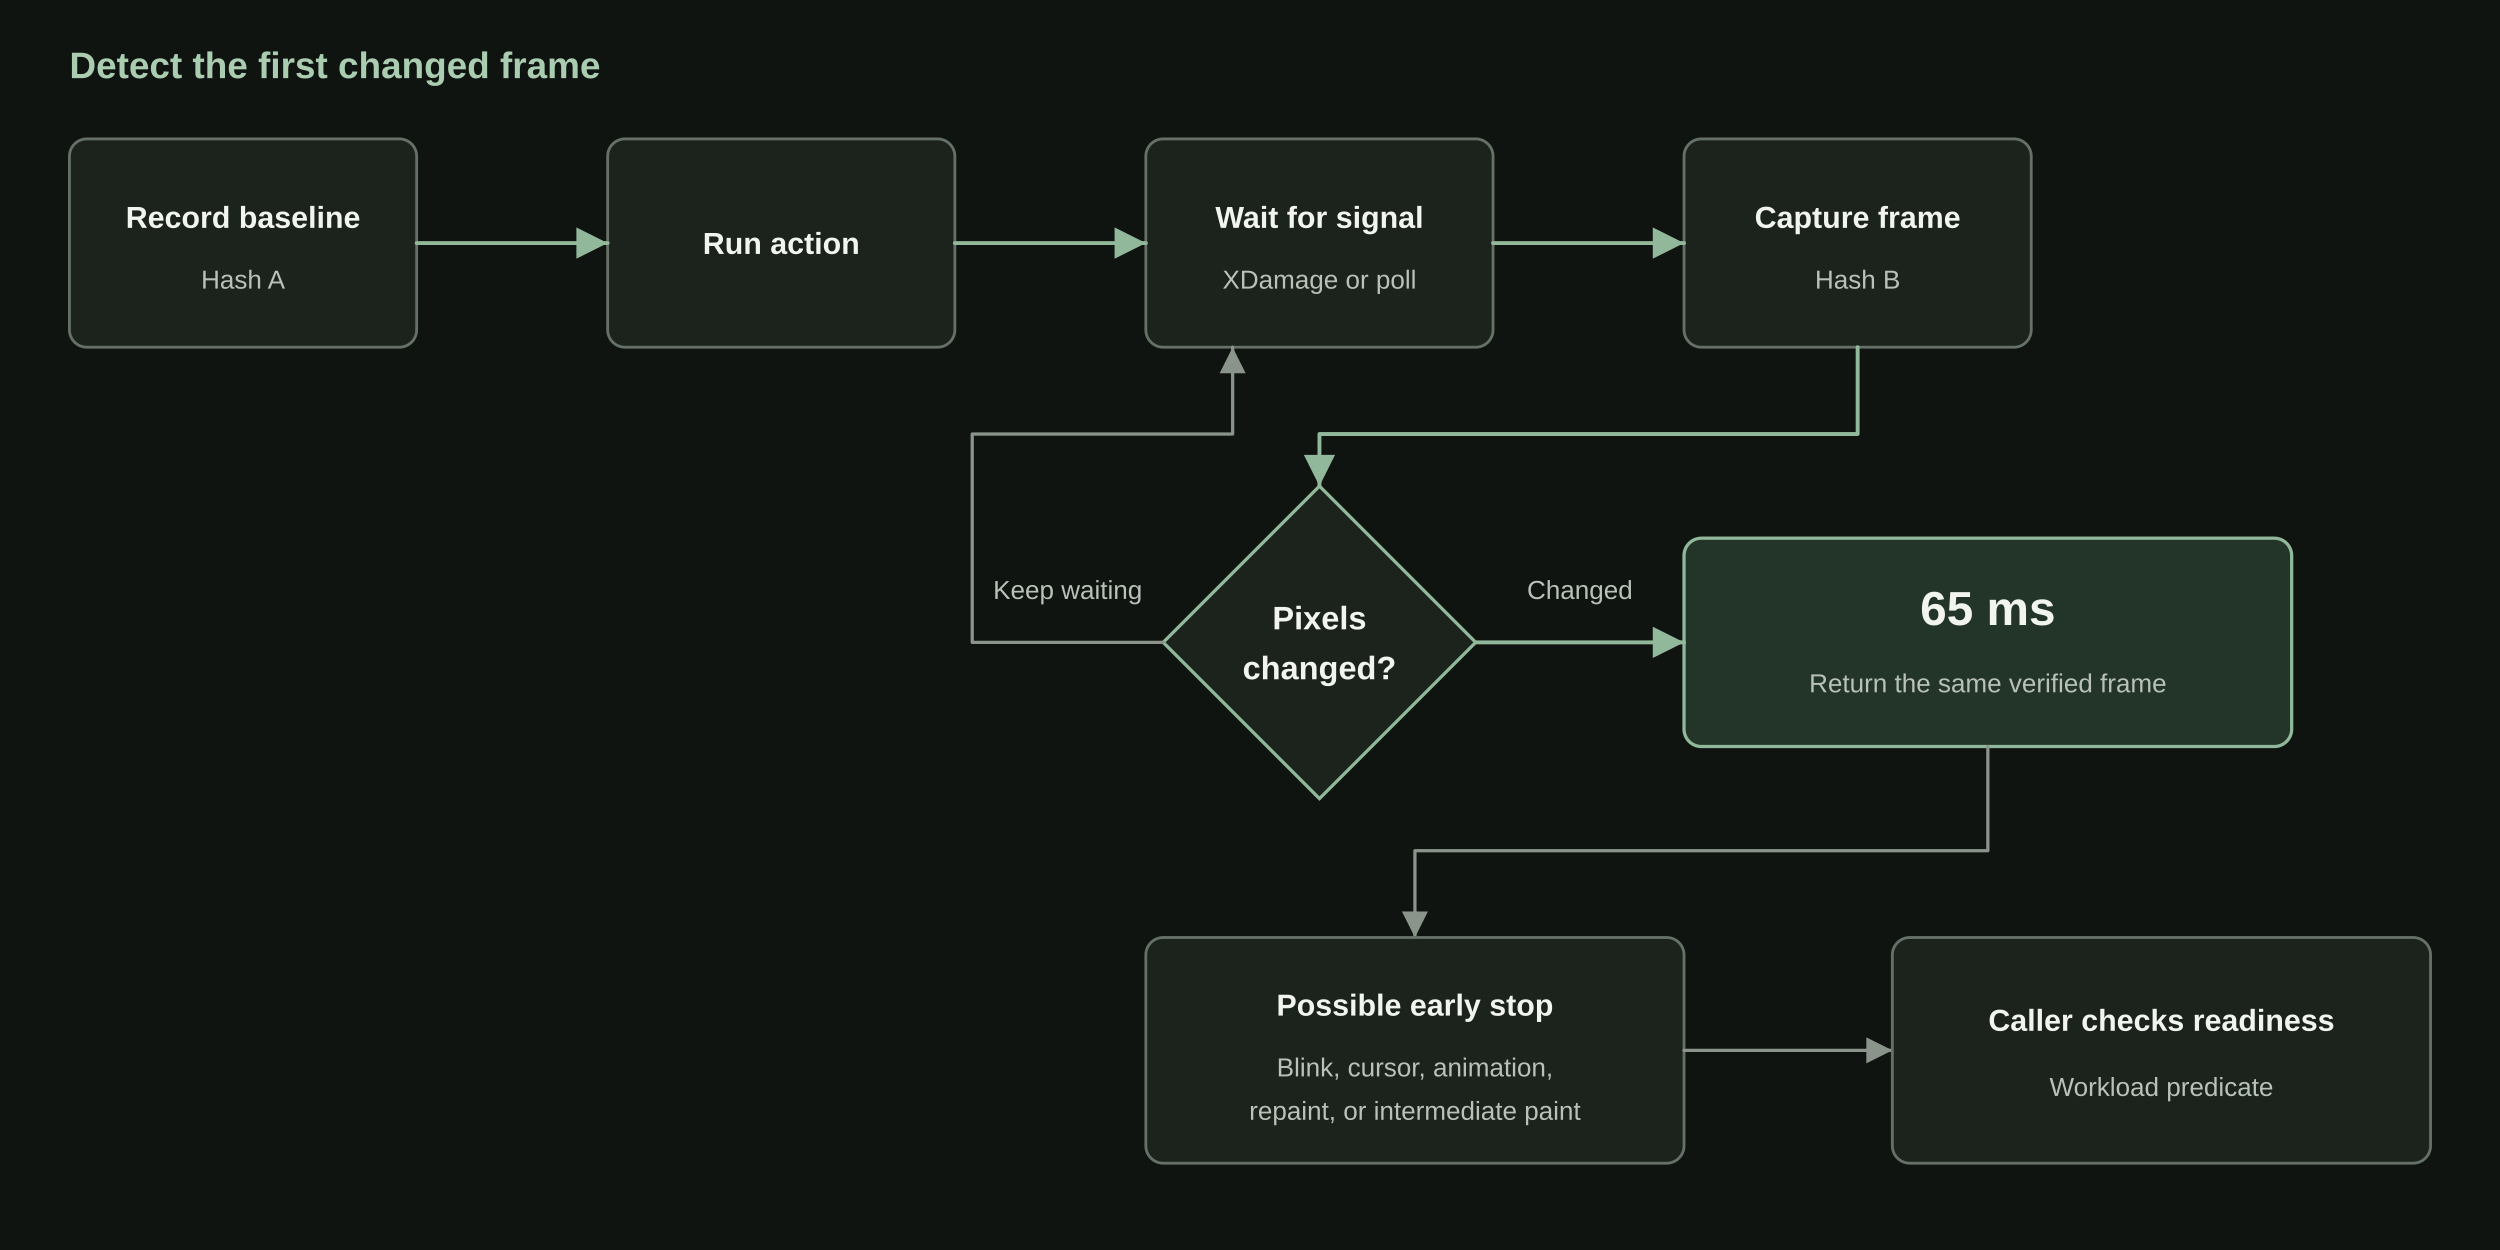
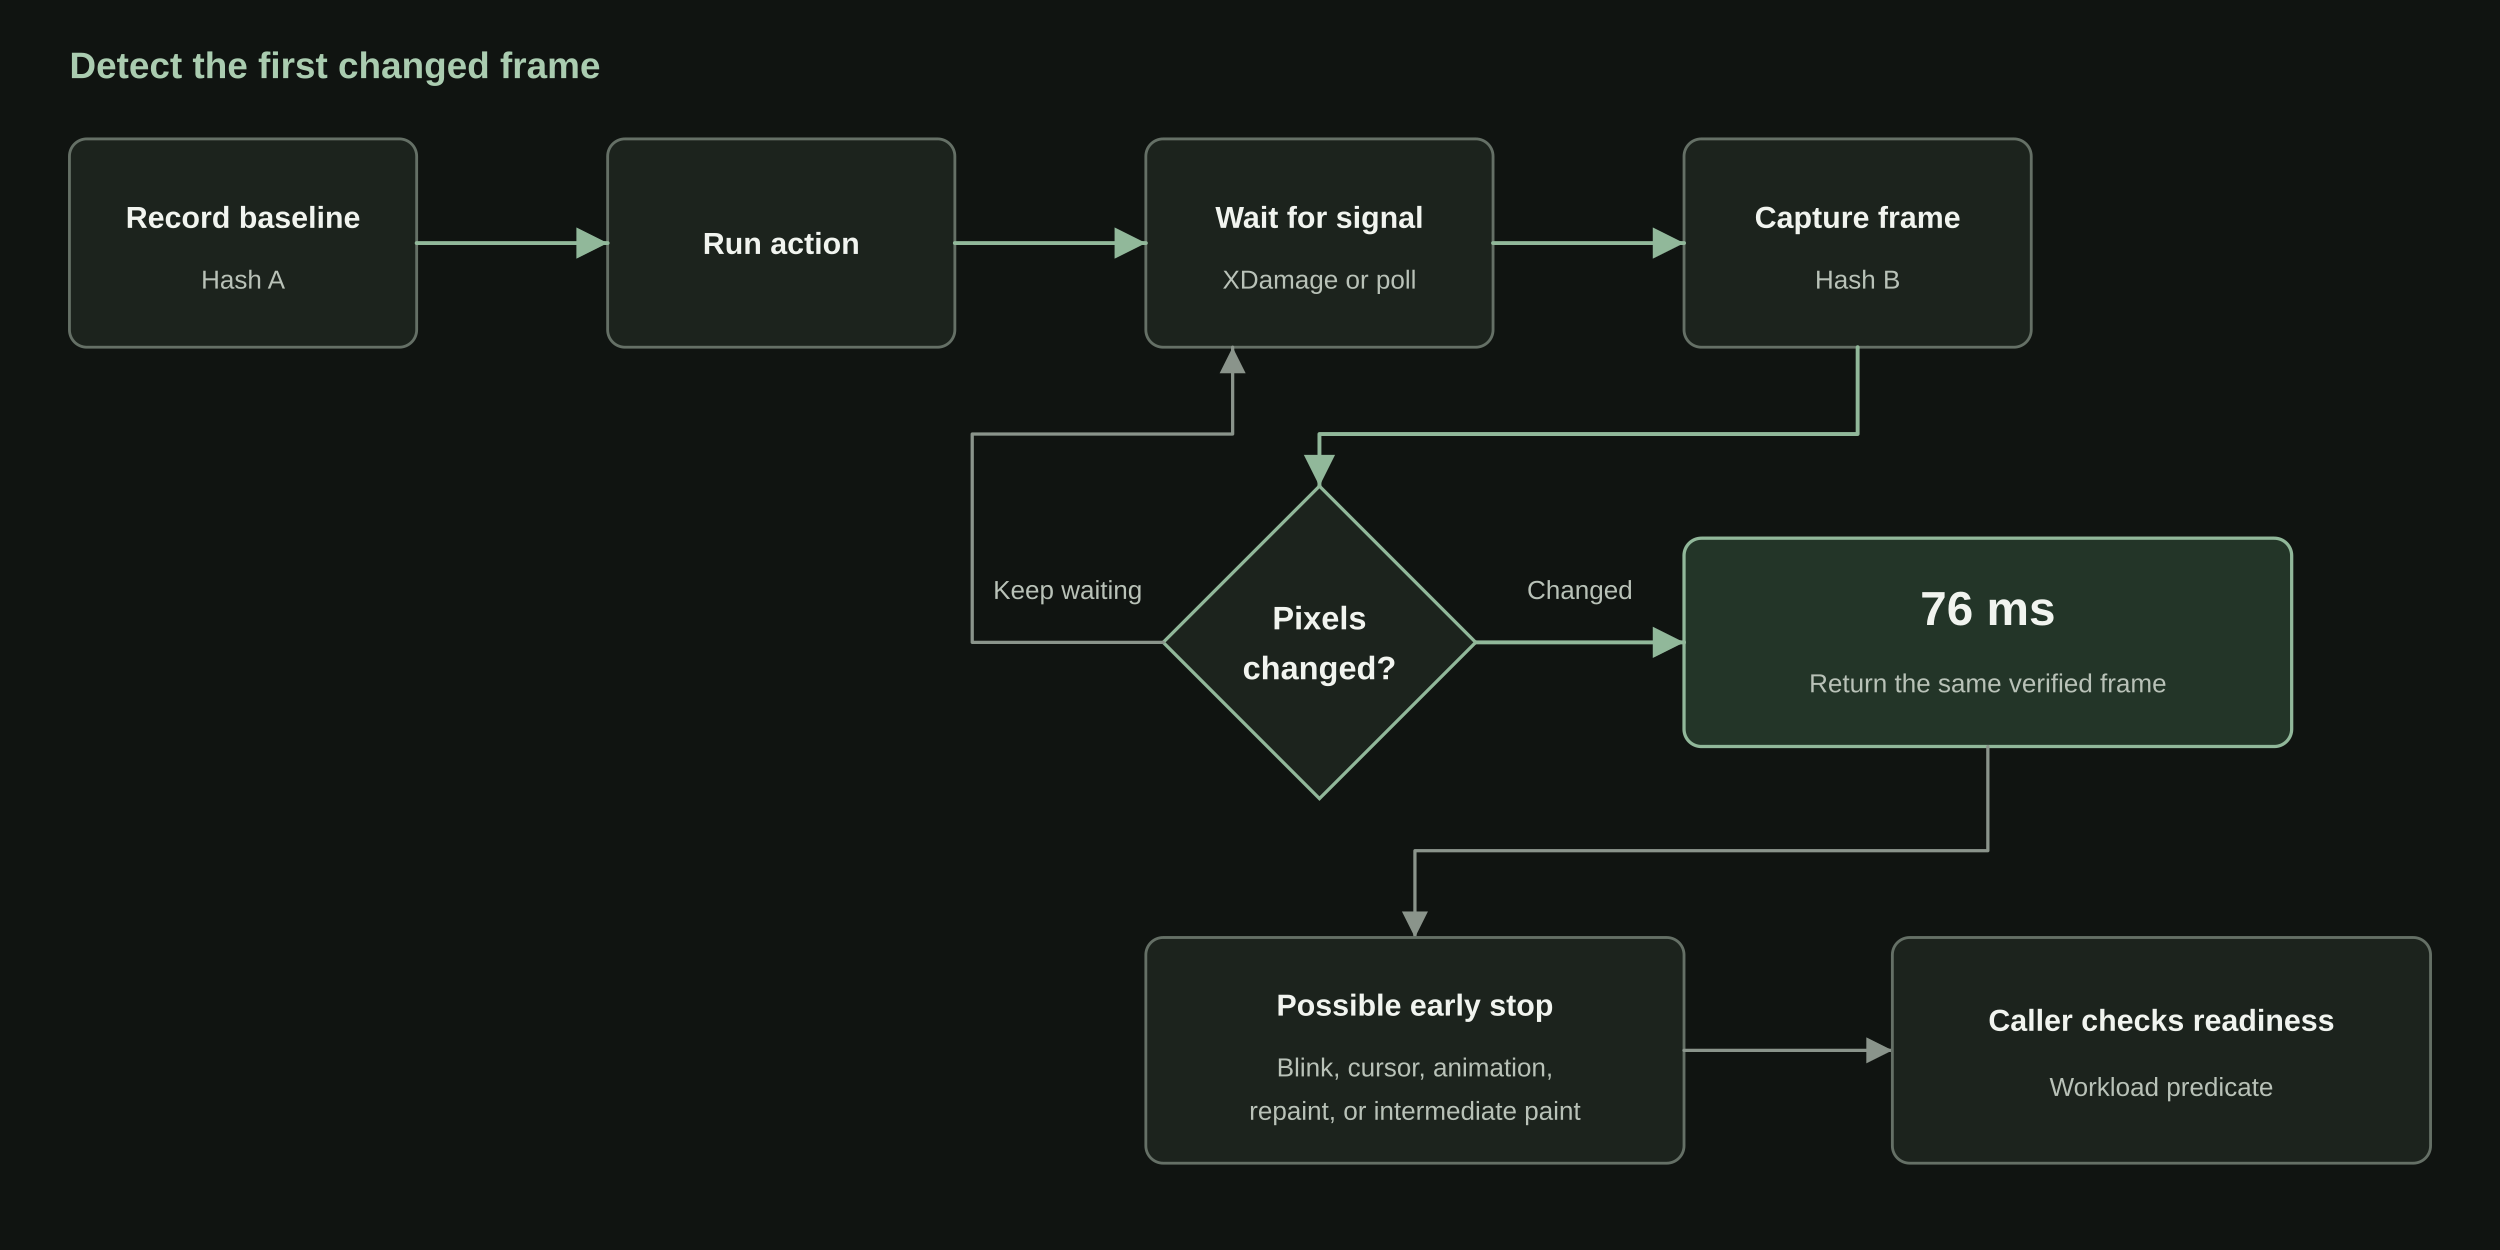
<svg xmlns="http://www.w3.org/2000/svg" width="1152" height="576" viewBox="0 0 1152 576" role="img" aria-labelledby="title desc">
  <defs>
    <style>
      .bg { fill: #101411; }
      .box { fill: #1C231D; stroke: #657066; stroke-width: 1.3; }
      .decision { fill: #1C231D; stroke: #91B89A; stroke-width: 1.5; }
      .result { fill: #233528; stroke: #91B89A; stroke-width: 1.5; }
      .label, .decision-label, .small, .group, .metric, .arrow-label { font-family: -apple-system, BlinkMacSystemFont, "Segoe UI", Arial, sans-serif; }
      .label { fill: #F1F4EF; font-size: 14px; font-weight: 600; }
      .decision-label { fill: #F1F4EF; font-size: 15px; font-weight: 600; }
      .small { fill: #B9C2B8; font-size: 12px; }
      .group { fill: #AACCB0; font-size: 17px; font-weight: 700; }
      .metric { fill: #F1F4EF; font-size: 22px; font-weight: 700; }
      .arrow-label { fill: #B9C2B8; font-size: 12px; font-weight: 500; }
      .path { fill: none; stroke: #91B89A; stroke-width: 1.8; stroke-linecap: round; stroke-linejoin: round; }
      .path-neutral { fill: none; stroke: #8A948B; stroke-width: 1.5; stroke-linecap: round; stroke-linejoin: round; }
    </style>
    <marker id="arrow-sage" viewBox="0 0 8 8" refX="8" refY="4" markerWidth="8" markerHeight="8" orient="auto">
      <path d="M0 0 L8 4 L0 8 Z" fill="#91B89A" />
    </marker>
    <marker id="arrow-neutral" viewBox="0 0 8 8" refX="8" refY="4" markerWidth="8" markerHeight="8" orient="auto">
      <path d="M0 0 L8 4 L0 8 Z" fill="#8A948B" />
    </marker>
  </defs>
  <rect class="bg" width="1152" height="576" />
  <text class="group" x="32" y="36">Detect the first changed frame</text>
  <rect class="box" x="32" y="64" width="160" height="96" rx="8" />
  <text class="label" x="112" y="105" text-anchor="middle">Record baseline</text>
  <text class="small" x="112" y="133" text-anchor="middle">Hash A</text>
  <rect class="box" x="280" y="64" width="160" height="96" rx="8" />
  <text class="label" x="360" y="117" text-anchor="middle">Run action</text>
  <rect class="box" x="528" y="64" width="160" height="96" rx="8" />
  <text class="label" x="608" y="105" text-anchor="middle">Wait for signal</text>
  <text class="small" x="608" y="133" text-anchor="middle">XDamage or poll</text>
  <rect class="box" x="776" y="64" width="160" height="96" rx="8" />
  <text class="label" x="856" y="105" text-anchor="middle">Capture frame</text>
  <text class="small" x="856" y="133" text-anchor="middle">Hash B</text>
  <line class="path" x1="192" y1="112" x2="280" y2="112" marker-end="url(#arrow-sage)" />
  <line class="path" x1="440" y1="112" x2="528" y2="112" marker-end="url(#arrow-sage)" />
  <line class="path" x1="688" y1="112" x2="776" y2="112" marker-end="url(#arrow-sage)" />
  <path class="path" d="M856 160 V200 H608 V224" marker-end="url(#arrow-sage)" />
  <path class="decision" d="M608 224 L680 296 L608 368 L536 296 Z" />
  <text class="decision-label" x="608" y="290" text-anchor="middle">Pixels</text>
  <text class="decision-label" x="608" y="313" text-anchor="middle">changed?</text>
  <rect class="result" x="776" y="248" width="280" height="96" rx="8" />
-   <text class="metric" x="916" y="288" text-anchor="middle">65 ms</text>
+   <text class="metric" x="916" y="288" text-anchor="middle">76 ms</text>
  <text class="small" x="916" y="319" text-anchor="middle">Return the same verified frame</text>
  <line class="path" x1="680" y1="296" x2="776" y2="296" marker-end="url(#arrow-sage)" />
  <text class="arrow-label" x="728" y="276" text-anchor="middle">Changed</text>
  <path class="path-neutral" d="M536 296 H448 V200 H568 V160" marker-end="url(#arrow-neutral)" />
  <text class="arrow-label" x="492" y="276" text-anchor="middle">Keep waiting</text>
  <path class="path-neutral" d="M916 344 V392 H652 V432" marker-end="url(#arrow-neutral)" />
  <rect class="box" x="528" y="432" width="248" height="104" rx="8" />
  <text class="label" x="652" y="468" text-anchor="middle">Possible early stop</text>
  <text class="small" x="652" y="496" text-anchor="middle">Blink, cursor, animation,</text>
  <text class="small" x="652" y="516" text-anchor="middle">repaint, or intermediate paint</text>
  <line class="path-neutral" x1="776" y1="484" x2="872" y2="484" marker-end="url(#arrow-neutral)" />
  <rect class="box" x="872" y="432" width="248" height="104" rx="8" />
  <text class="label" x="996" y="475" text-anchor="middle">Caller checks readiness</text>
  <text class="small" x="996" y="505" text-anchor="middle">Workload predicate</text>
</svg>
